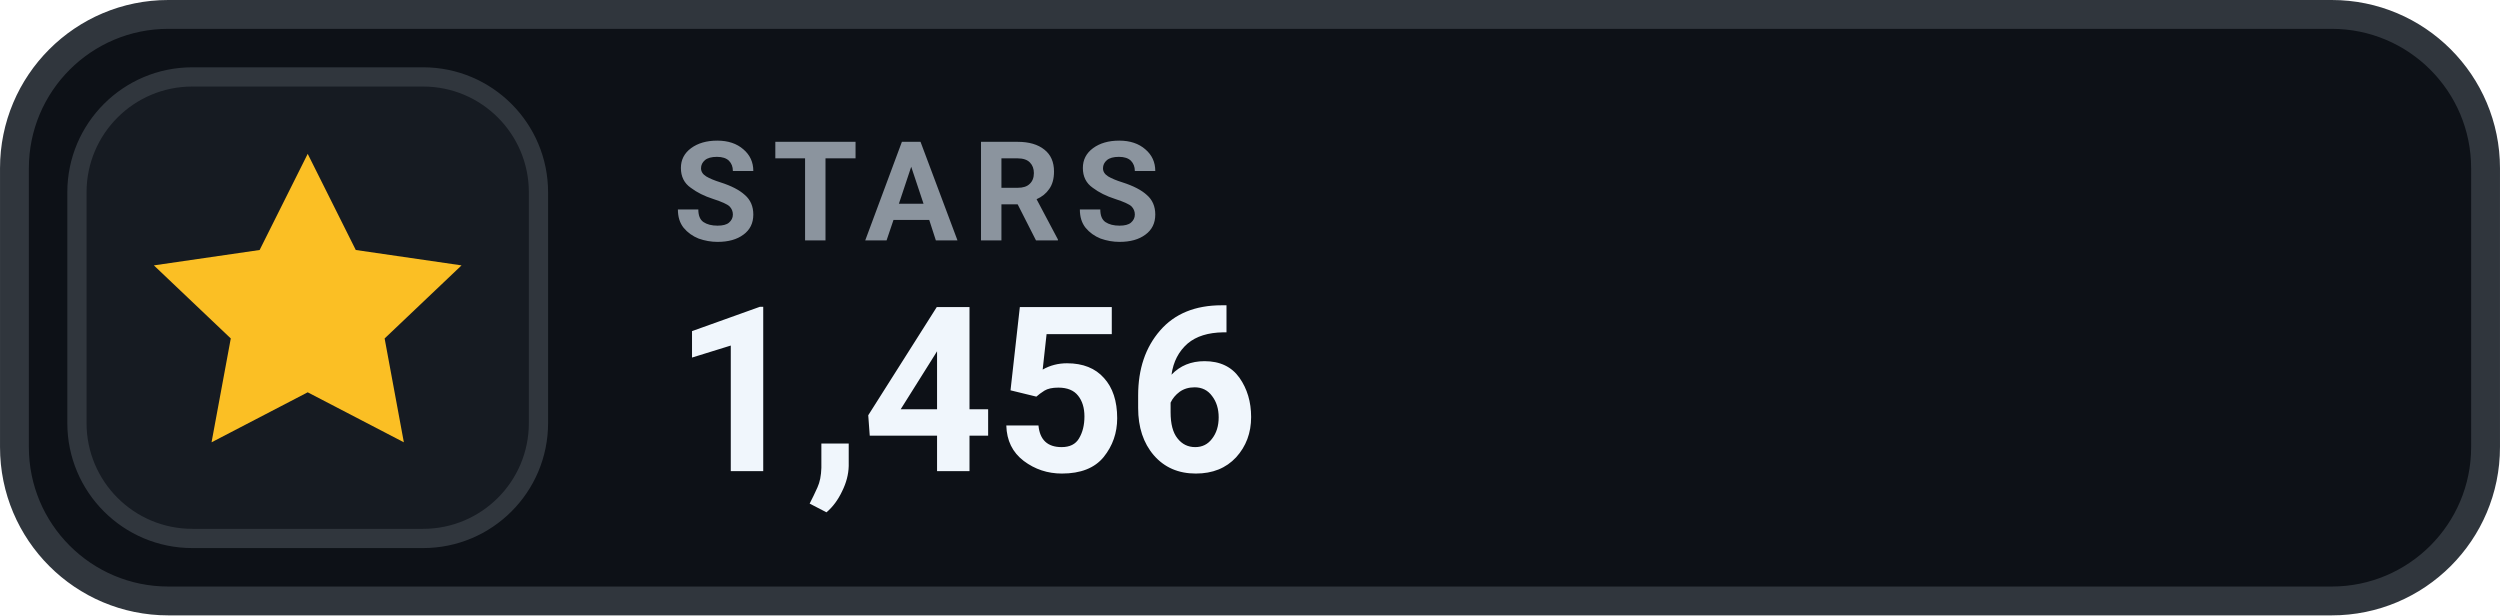
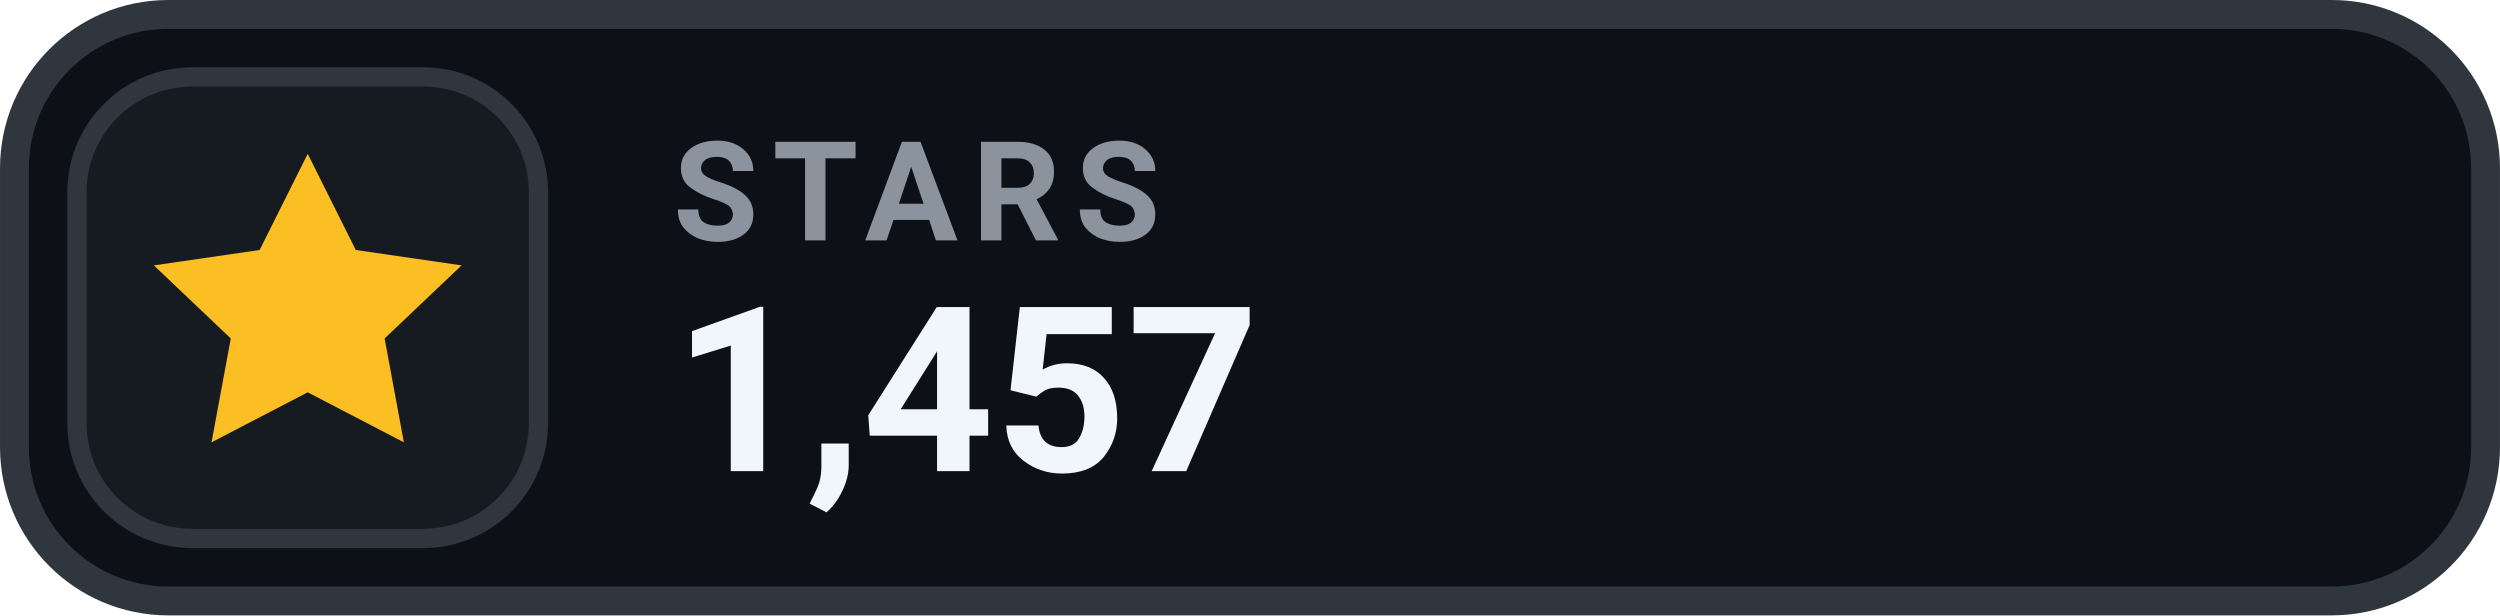
- <svg xmlns="http://www.w3.org/2000/svg" width="126" height="31.015" viewBox="0 0 130 32" role="img" aria-label="STARS 1,456">
+ <svg xmlns="http://www.w3.org/2000/svg" width="126" height="31.015" viewBox="0 0 130 32" role="img" aria-label="STARS 1,457">
  <rect x=".75" y=".75" width="128.5" height="30.5" rx="8" fill="#0D1117" stroke="#30363D" stroke-width="1.5" />
  <rect x="4" y="4" width="24" height="24" rx="6" fill="#161B22" stroke="#30363D" stroke-width="1" />
  <g transform="translate(16 16)" style="color:#FBBF24;">
    <path d="M0 -8 l2.5 5 5.5 .8 -4 3.8 1 5.4 -5 -2.6 -5 2.6 1 -5.4 -4 -3.8 5.5 -.8 Z" fill="currentColor" />
  </g>
  <text x="35" y="12.5" fill="#8B949E" font-family="-apple-system,BlinkMacSystemFont,'Segoe UI',Roboto,Helvetica,Arial,sans-serif" font-size="7.2" font-weight="700" letter-spacing=".75">STARS</text>
-   <text x="35" y="24.5" fill="#F0F6FC" font-family="-apple-system,BlinkMacSystemFont,'Segoe UI',Roboto,Helvetica,Arial,sans-serif" font-size="12" font-weight="700">1,456</text>
+   <text x="35" y="24.5" fill="#F0F6FC" font-family="-apple-system,BlinkMacSystemFont,'Segoe UI',Roboto,Helvetica,Arial,sans-serif" font-size="12" font-weight="700">1,457</text>
</svg>
